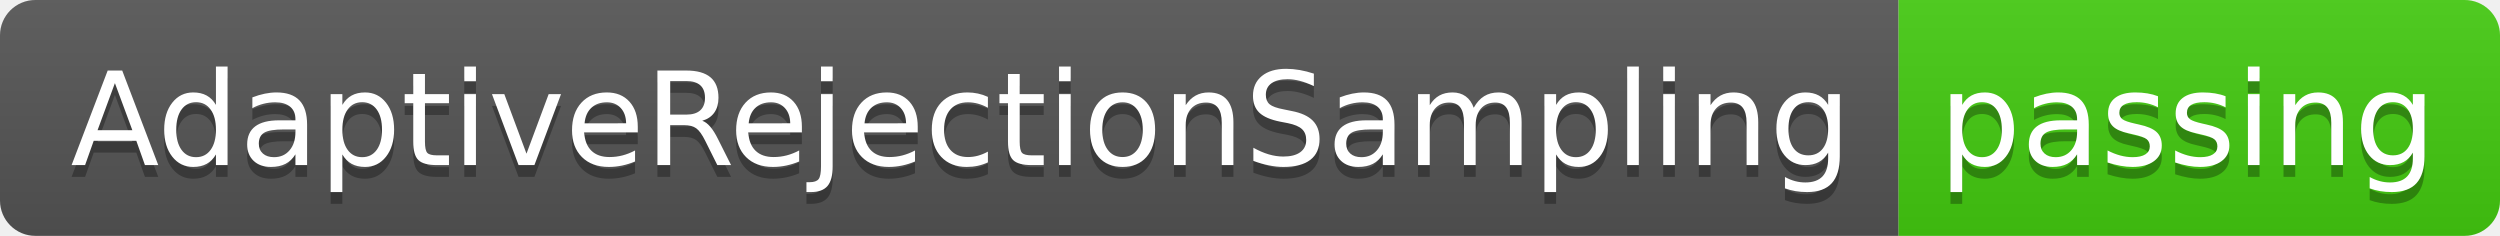
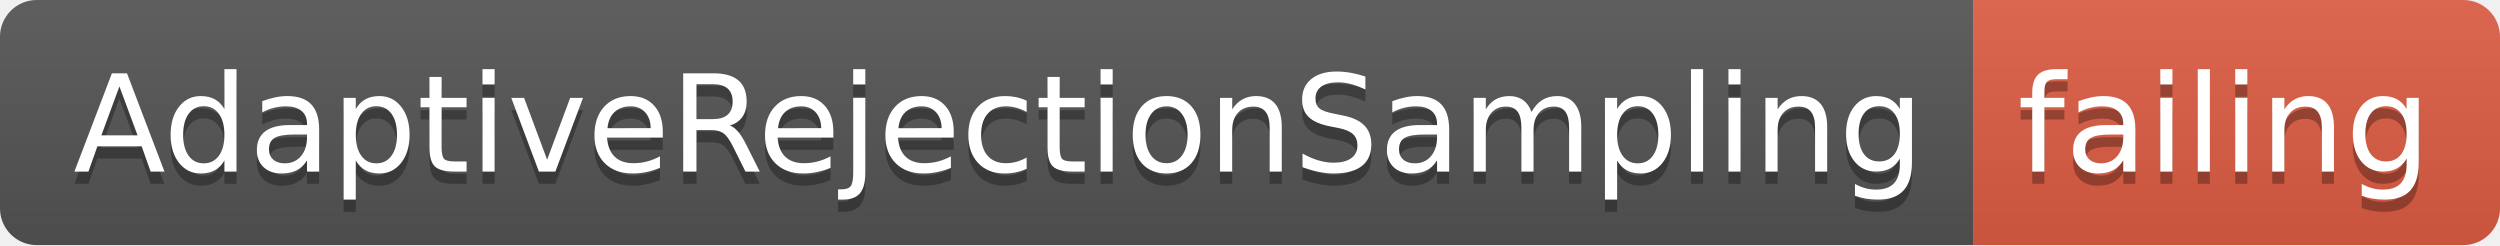
- <svg xmlns="http://www.w3.org/2000/svg" width="212" height="20">
+ <svg xmlns="http://www.w3.org/2000/svg" width="204" height="20">
  <linearGradient id="smooth" x2="0" y2="100%">
    <stop offset="0" stop-color="#bbb" stop-opacity=".1" />
    <stop offset="1" stop-opacity=".1" />
  </linearGradient>
  <clipPath id="round">
-     <rect width="212" height="20" rx="3" fill="#fff" />
+     <rect width="204" height="20" rx="3" fill="#fff" />
  </clipPath>
  <g clip-path="url(#round)">
    <rect width="161" height="20" fill="#555" />
-     <rect x="161" width="51" height="20" fill="#4c1" />
-     <rect width="212" height="20" fill="url(#smooth)" />
+     <rect x="161" width="43" height="20" fill="#e05d44" />
+     <rect width="204" height="20" fill="url(#smooth)" />
  </g>
  <g fill="#fff" text-anchor="middle" font-family="DejaVu Sans,Verdana,Geneva,sans-serif" font-size="110">
    <text x="815" y="150" fill="#010101" fill-opacity=".3" transform="scale(0.1)" textLength="1510" lengthAdjust="spacing">AdaptiveRejectionSampling</text>
    <text x="815" y="140" transform="scale(0.1)" textLength="1510" lengthAdjust="spacing">AdaptiveRejectionSampling</text>
-     <text x="1855" y="150" fill="#010101" fill-opacity=".3" transform="scale(0.1)" textLength="410" lengthAdjust="spacing">passing</text>
-     <text x="1855" y="140" transform="scale(0.1)" textLength="410" lengthAdjust="spacing">passing</text>
+     <text x="1815" y="150" fill="#010101" fill-opacity=".3" transform="scale(0.1)" textLength="330" lengthAdjust="spacing">failing</text>
+     <text x="1815" y="140" transform="scale(0.1)" textLength="330" lengthAdjust="spacing">failing</text>
  </g>
</svg>
